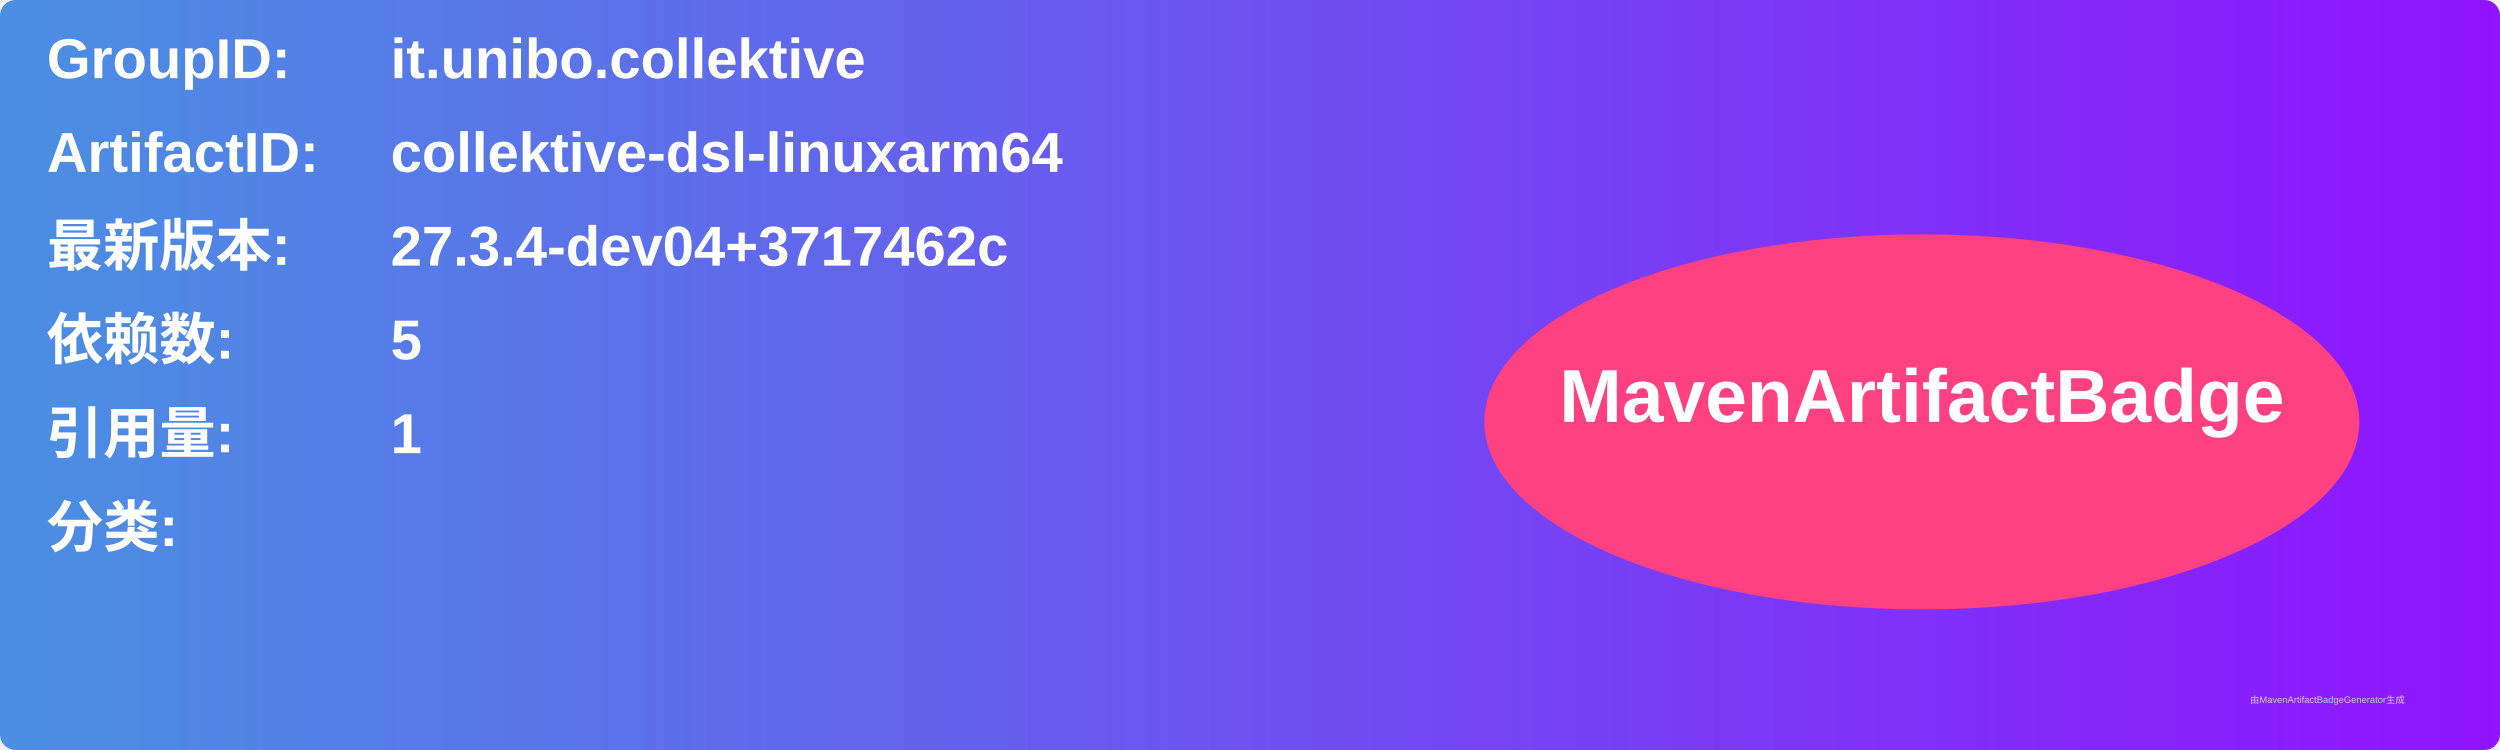
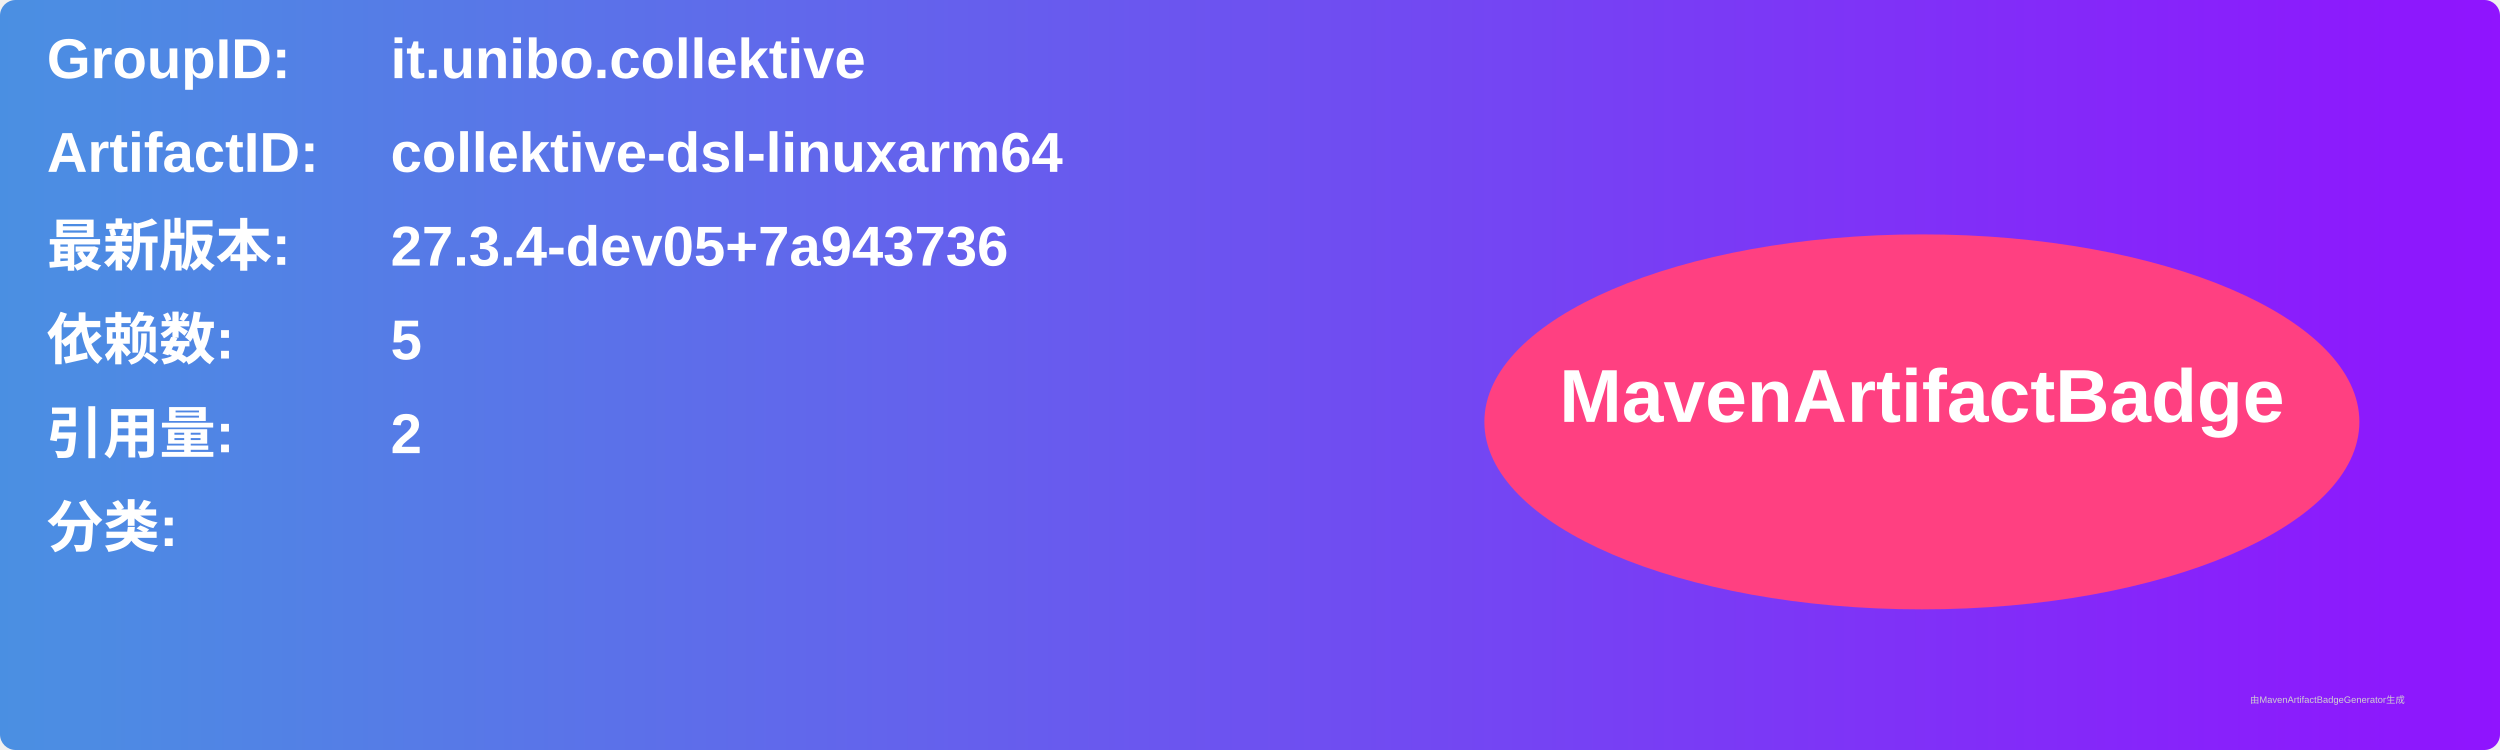
<svg xmlns="http://www.w3.org/2000/svg" width="800" height="240" viewBox="0 0 800 240">
  <linearGradient id="grad" x1="0%" y1="0%" x2="100%" y2="0%">
    <stop offset="0%" stop-color="#4a90e2" />
    <stop offset="100%" stop-color="#9013fe" />
  </linearGradient>
  <rect width="100%" height="100%" rx="5" ry="5" fill="url(#grad)" />
  <g transform="translate(15, 15)">
    <text x="0" y="10" font-family="Arial" font-size="18" fill="white" font-weight="bold" width="260">GroupID:</text>
    <text x="110" y="10" font-family="Arial" font-size="18" fill="white" font-weight="bold" width="460">it.unibo.collektive</text>
    <text x="0" y="40" font-family="Arial" font-size="18" fill="white" font-weight="bold" width="260">ArtifactID:</text>
    <text x="110" y="40" font-family="Arial" font-size="18" fill="white" font-weight="bold" width="460">collektive-dsl-linuxarm64</text>
    <text x="0" y="70" font-family="Arial" font-size="18" fill="white" font-weight="bold">最新版本:</text>
    <text x="110" y="70" font-family="Arial" font-size="18" fill="white" font-weight="bold">
-       <tspan font-weight="bold">27.3.4-dev04+3717462c</tspan>
+       <tspan font-weight="bold">27.3.4-dev05+7a943736</tspan>
    </text>
    <text x="0" y="100" font-family="Arial" font-size="18" fill="white" font-weight="bold">依赖数: </text>
    <text x="110" y="100" font-family="Arial" font-size="18" fill="white">
      <tspan font-weight="bold">5</tspan>
    </text>
    <text x="0" y="130" font-family="Arial" font-size="18" fill="white" font-weight="bold">引用量: </text>
    <text x="110" y="130" font-family="Arial" font-size="18" fill="white">
-       <tspan font-weight="bold">1</tspan>
+       <tspan font-weight="bold">2</tspan>
    </text>
    <text x="0" y="160" font-family="Arial" font-size="18" fill="white" font-weight="bold">分类:</text>
    <text x="10" y="190" font-family="Arial" font-size="10" fill="white">
      <tspan font-weight="bold" />
    </text>
    <ellipse cx="600" cy="120" rx="140" ry="60" fill="#ff4081" />
    <text x="600" y="120" text-anchor="middle" font-family="Arial" font-size="24" fill="white" font-weight="bold">MavenArtifactBadge</text>
  </g>
  <text x="720" y="225" font-family="Arial" font-size="3" fill="#d0d0d0">由MavenArtifactBadgeGenerator生成</text>
</svg>
